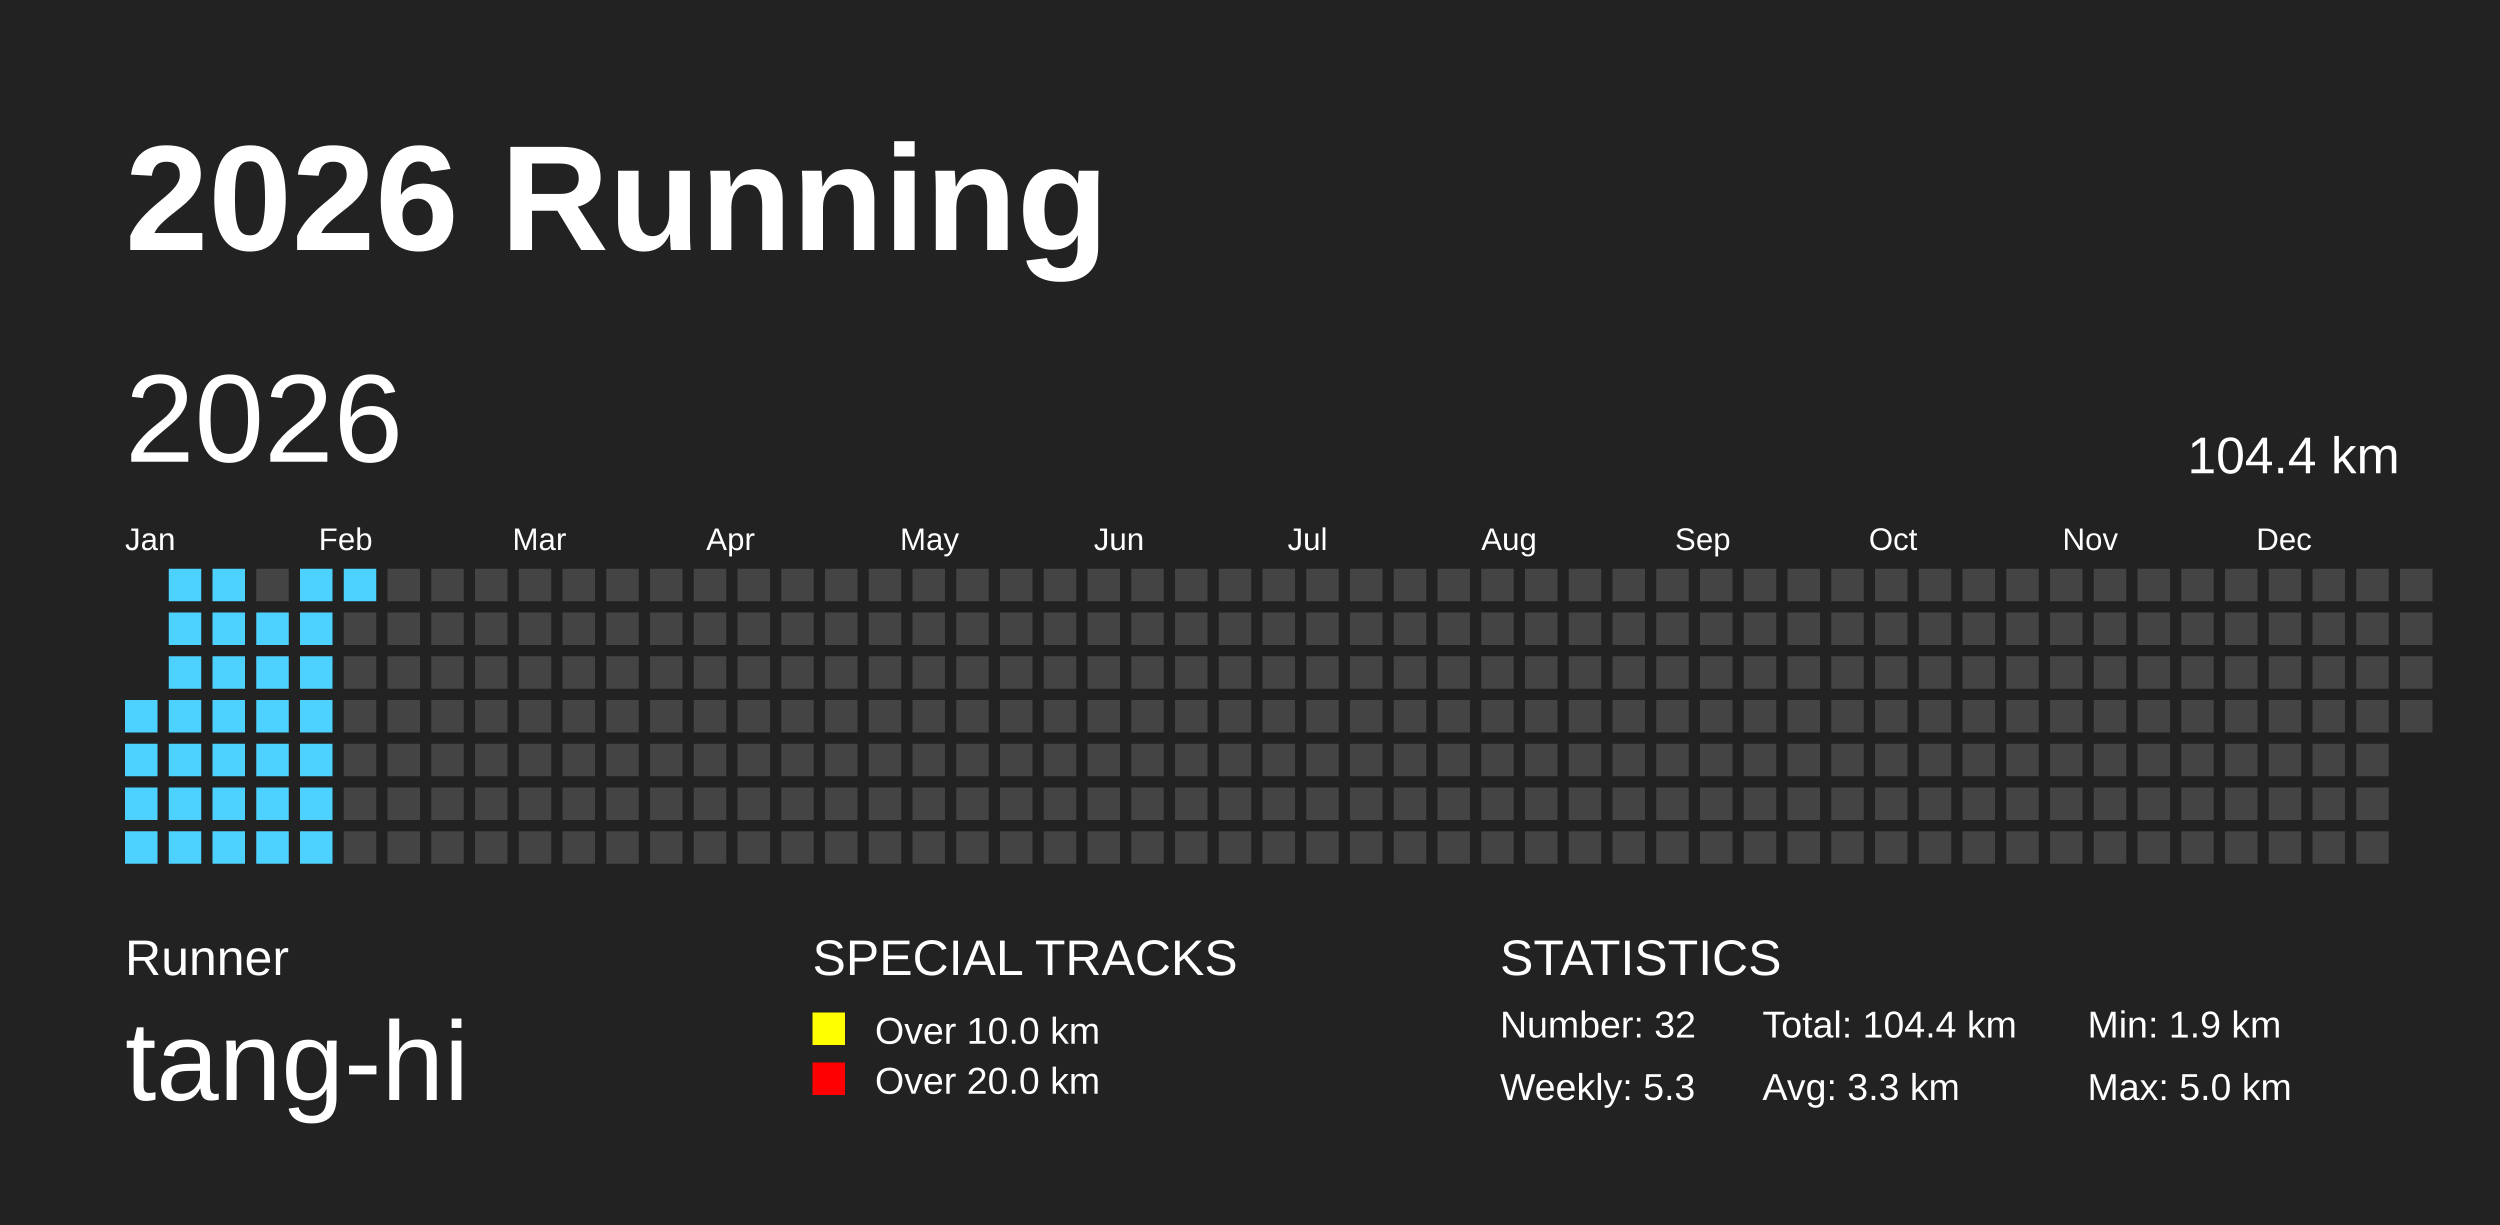
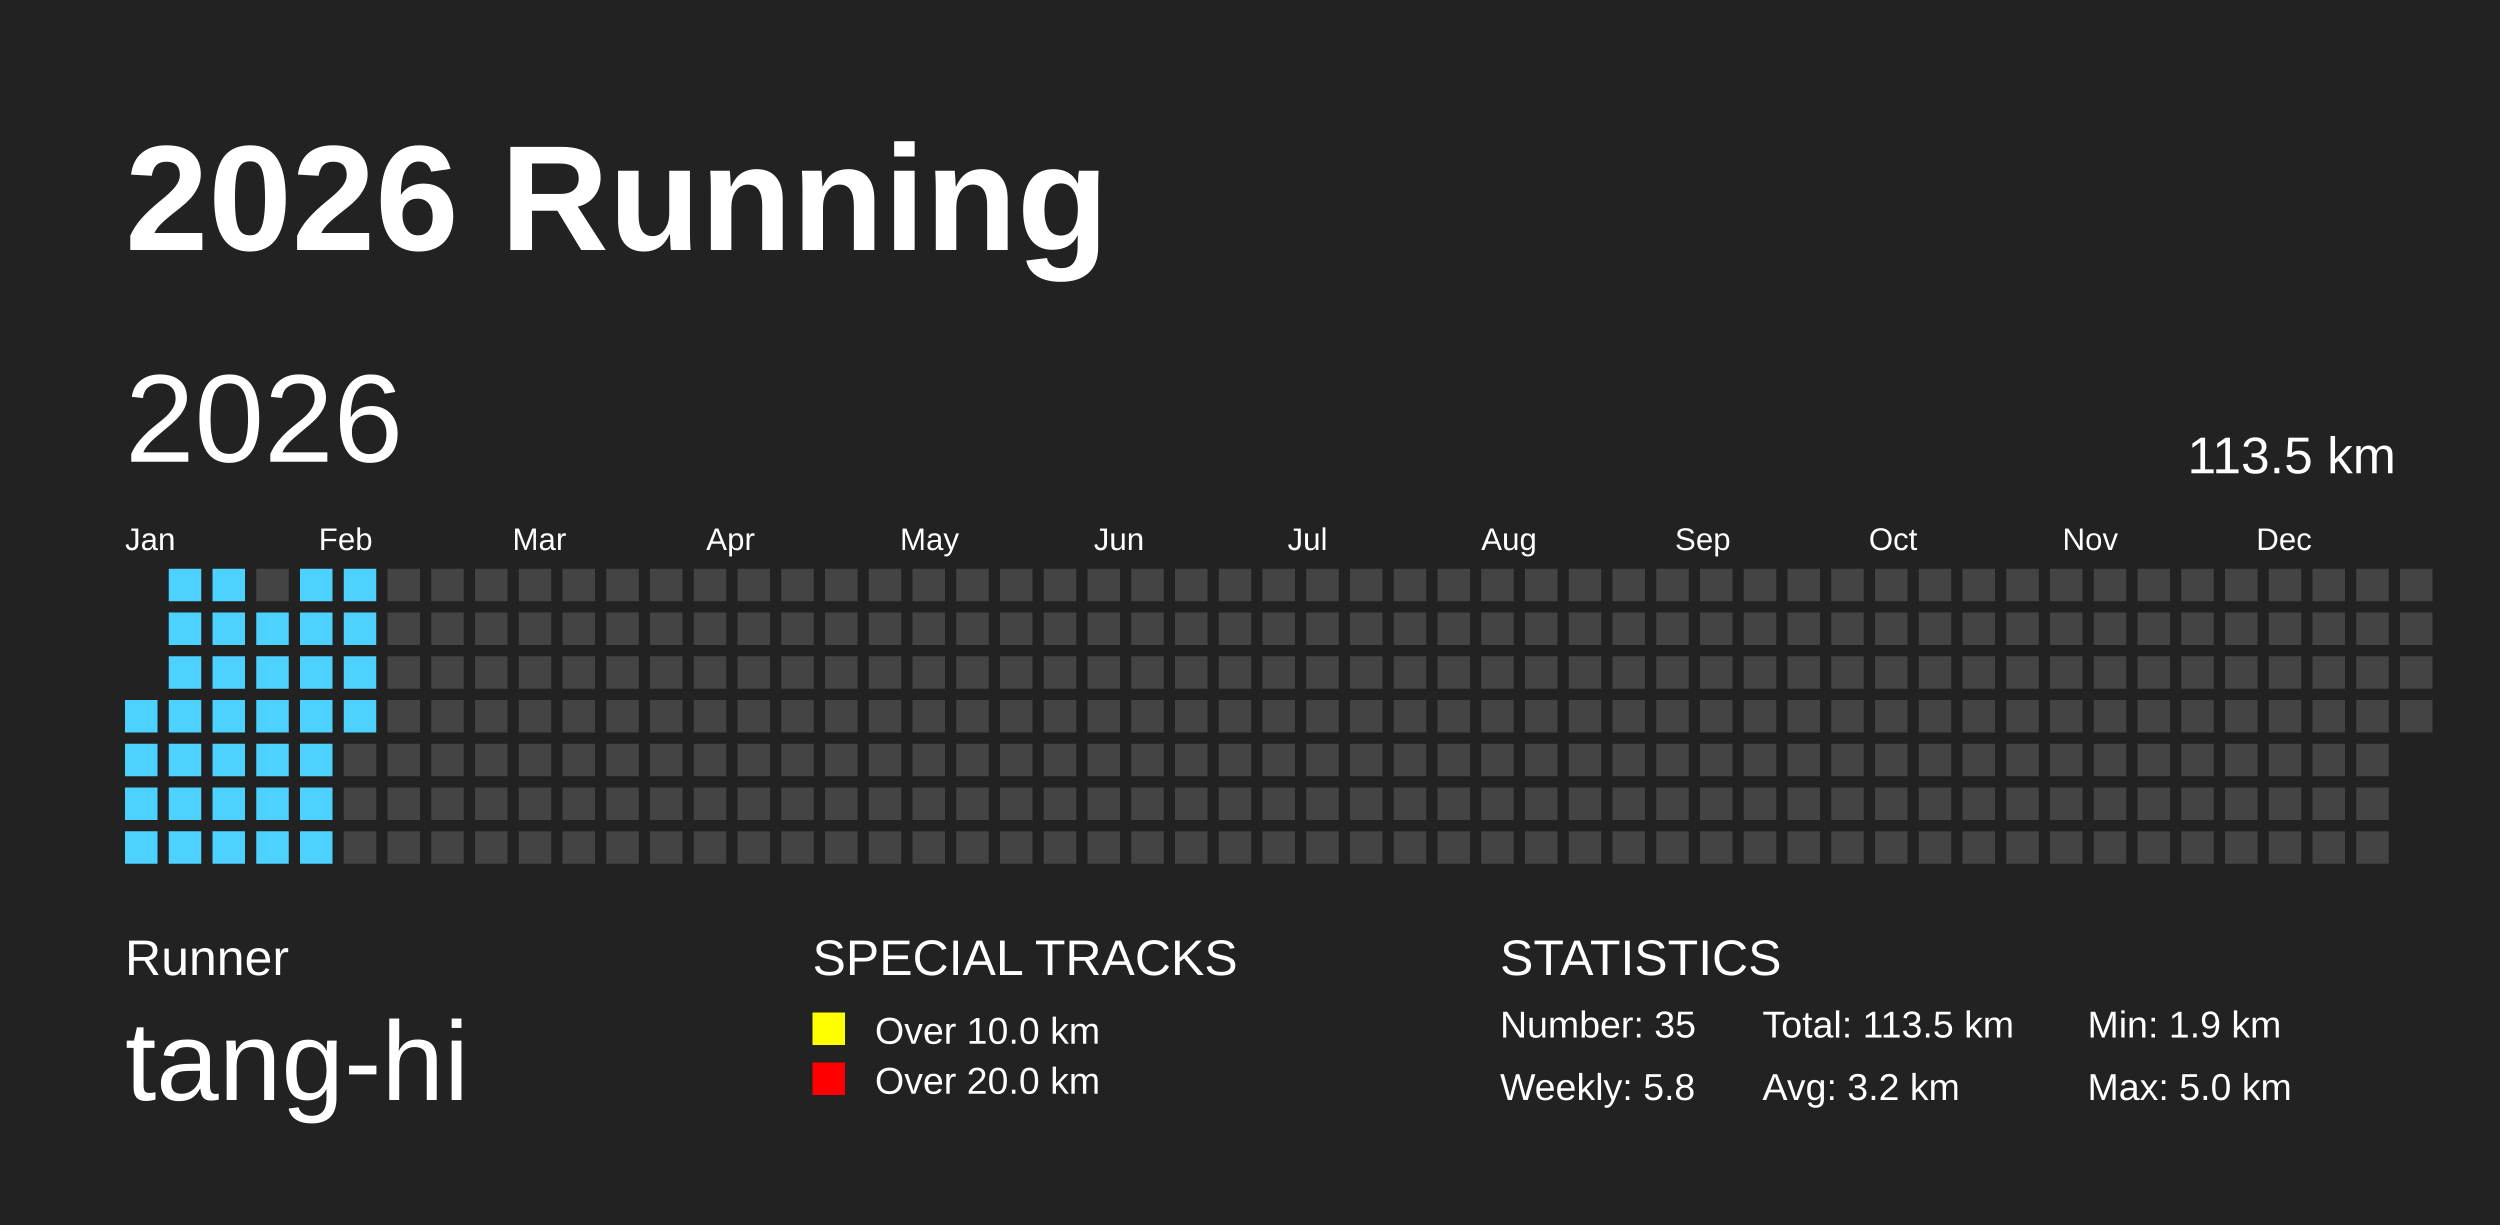
<svg xmlns="http://www.w3.org/2000/svg" baseProfile="full" height="98mm" version="1.1" viewBox="0,0,200,98" width="200mm">
  <defs />
  <rect fill="#222222" height="98" width="200" x="0" y="0" />
  <text fill="#FFFFFF" style="font-size:12px; font-family:Arial; font-weight:bold;" x="10" y="20">2026 Running</text>
  <text fill="#FFFFFF" style="font-size:4px; font-family:Arial" x="10" y="78">Runner</text>
  <text fill="#FFFFFF" style="font-size:9px; font-family:Arial" x="10" y="88">tang-hi</text>
  <text fill="#FFFFFF" style="font-size:4px; font-family:Arial" x="65" y="78">SPECIAL TRACKS</text>
  <rect fill="yellow" height="2.6" width="2.6" x="65" y="81" />
  <text fill="#FFFFFF" style="font-size:3px; font-family:Arial" x="70" y="83.5">Over 10.0 km</text>
  <rect fill="red" height="2.6" width="2.6" x="65" y="85" />
  <text fill="#FFFFFF" style="font-size:3px; font-family:Arial" x="70" y="87.5">Over 20.0 km</text>
  <text fill="#FFFFFF" style="font-size:4px; font-family:Arial" x="120" y="78">STATISTICS</text>
-   <text fill="#FFFFFF" style="font-size:3px; font-family:Arial" x="120" y="83">Number: 32</text>
-   <text fill="#FFFFFF" style="font-size:3px; font-family:Arial" x="120" y="88">Weekly: 5.3</text>
-   <text fill="#FFFFFF" style="font-size:3px; font-family:Arial" x="141" y="83">Total: 104.4 km</text>
-   <text fill="#FFFFFF" style="font-size:3px; font-family:Arial" x="141" y="88">Avg: 3.3 km</text>
+   <text fill="#FFFFFF" style="font-size:3px; font-family:Arial" x="120" y="83">Number: 35</text>
+   <text fill="#FFFFFF" style="font-size:3px; font-family:Arial" x="120" y="88">Weekly: 5.8</text>
+   <text fill="#FFFFFF" style="font-size:3px; font-family:Arial" x="141" y="83">Total: 113.5 km</text>
+   <text fill="#FFFFFF" style="font-size:3px; font-family:Arial" x="141" y="88">Avg: 3.2 km</text>
  <text fill="#FFFFFF" style="font-size:3px; font-family:Arial" x="167" y="83">Min: 1.9 km</text>
  <text fill="#FFFFFF" style="font-size:3px; font-family:Arial" x="167" y="88">Max: 5.0 km</text>
  <text dominant-baseline="hanging" fill="#FFFFFF" style="font-size:10.0px; font-family:Arial;" x="10" y="30">2026</text>
-   <text dominant-baseline="hanging" fill="#FFFFFF" style="font-size:4.125px; font-family:Arial;" x="175" y="35">104.4 km</text>
+   <text dominant-baseline="hanging" fill="#FFFFFF" style="font-size:4.125px; font-family:Arial;" x="175" y="35">113.5 km</text>
  <text fill="#FFFFFF" style="font-size:2.5px; font-family:Arial" x="10.0" y="44">Jan</text>
  <text fill="#FFFFFF" style="font-size:2.5px; font-family:Arial" x="25.5" y="44">Feb</text>
  <text fill="#FFFFFF" style="font-size:2.5px; font-family:Arial" x="41.0" y="44">Mar</text>
  <text fill="#FFFFFF" style="font-size:2.5px; font-family:Arial" x="56.5" y="44">Apr</text>
  <text fill="#FFFFFF" style="font-size:2.5px; font-family:Arial" x="72.0" y="44">May</text>
  <text fill="#FFFFFF" style="font-size:2.5px; font-family:Arial" x="87.5" y="44">Jun</text>
  <text fill="#FFFFFF" style="font-size:2.5px; font-family:Arial" x="103.0" y="44">Jul</text>
  <text fill="#FFFFFF" style="font-size:2.5px; font-family:Arial" x="118.5" y="44">Aug</text>
  <text fill="#FFFFFF" style="font-size:2.5px; font-family:Arial" x="134.0" y="44">Sep</text>
  <text fill="#FFFFFF" style="font-size:2.5px; font-family:Arial" x="149.5" y="44">Oct</text>
  <text fill="#FFFFFF" style="font-size:2.5px; font-family:Arial" x="165.0" y="44">Nov</text>
  <text fill="#FFFFFF" style="font-size:2.5px; font-family:Arial" x="180.5" y="44">Dec</text>
  <rect fill="#4DD2FF" height="2.6" width="2.6" x="10.0" y="56.0" />
  <rect fill="#4DD2FF" height="2.6" width="2.6" x="10.0" y="59.5" />
  <rect fill="#4DD2FF" height="2.6" width="2.6" x="10.0" y="63.0" />
  <rect fill="#4DD2FF" height="2.6" width="2.6" x="10.0" y="66.5" />
  <rect fill="#4DD2FF" height="2.6" width="2.6" x="13.5" y="45.5" />
  <rect fill="#4DD2FF" height="2.6" width="2.6" x="13.5" y="49.0" />
  <rect fill="#4DD2FF" height="2.6" width="2.6" x="13.5" y="52.5" />
  <rect fill="#4DD2FF" height="2.6" width="2.6" x="13.5" y="56.0" />
  <rect fill="#4DD2FF" height="2.6" width="2.6" x="13.5" y="59.5" />
  <rect fill="#4DD2FF" height="2.6" width="2.6" x="13.5" y="63.0" />
  <rect fill="#4DD2FF" height="2.6" width="2.6" x="13.5" y="66.5" />
  <rect fill="#4DD2FF" height="2.6" width="2.6" x="17.0" y="45.5" />
  <rect fill="#4DD2FF" height="2.6" width="2.6" x="17.0" y="49.0" />
  <rect fill="#4DD2FF" height="2.6" width="2.6" x="17.0" y="52.5" />
  <rect fill="#4DD2FF" height="2.6" width="2.6" x="17.0" y="56.0" />
  <rect fill="#4DD2FF" height="2.6" width="2.6" x="17.0" y="59.5" />
  <rect fill="#4DD2FF" height="2.6" width="2.6" x="17.0" y="63.0" />
  <rect fill="#4DD2FF" height="2.6" width="2.6" x="17.0" y="66.5" />
  <rect fill="#444444" height="2.6" width="2.6" x="20.5" y="45.5" />
  <rect fill="#4DD2FF" height="2.6" width="2.6" x="20.5" y="49.0" />
  <rect fill="#4DD2FF" height="2.6" width="2.6" x="20.5" y="52.5" />
  <rect fill="#4DD2FF" height="2.6" width="2.6" x="20.5" y="56.0" />
  <rect fill="#4DD2FF" height="2.6" width="2.6" x="20.5" y="59.5" />
  <rect fill="#4DD2FF" height="2.6" width="2.6" x="20.5" y="63.0" />
  <rect fill="#4DD2FF" height="2.6" width="2.6" x="20.5" y="66.5" />
  <rect fill="#4DD2FF" height="2.6" width="2.6" x="24.0" y="45.5" />
  <rect fill="#4DD2FF" height="2.6" width="2.6" x="24.0" y="49.0" />
  <rect fill="#4DD2FF" height="2.6" width="2.6" x="24.0" y="52.5" />
  <rect fill="#4DD2FF" height="2.6" width="2.6" x="24.0" y="56.0" />
  <rect fill="#4DD2FF" height="2.6" width="2.6" x="24.0" y="59.5" />
  <rect fill="#4DD2FF" height="2.6" width="2.6" x="24.0" y="63.0" />
  <rect fill="#4DD2FF" height="2.6" width="2.6" x="24.0" y="66.5" />
  <rect fill="#4DD2FF" height="2.6" width="2.6" x="27.5" y="45.5" />
-   <rect fill="#444444" height="2.6" width="2.6" x="27.5" y="49.0" />
-   <rect fill="#444444" height="2.6" width="2.6" x="27.5" y="52.5" />
-   <rect fill="#444444" height="2.6" width="2.6" x="27.5" y="56.0" />
+   <rect fill="#4DD2FF" height="2.6" width="2.6" x="27.5" y="49.0" />
+   <rect fill="#4DD2FF" height="2.6" width="2.6" x="27.5" y="52.5" />
+   <rect fill="#4DD2FF" height="2.6" width="2.6" x="27.5" y="56.0" />
  <rect fill="#444444" height="2.6" width="2.6" x="27.5" y="59.5" />
  <rect fill="#444444" height="2.6" width="2.6" x="27.5" y="63.0" />
  <rect fill="#444444" height="2.6" width="2.6" x="27.5" y="66.5" />
  <rect fill="#444444" height="2.6" width="2.6" x="31.0" y="45.5" />
  <rect fill="#444444" height="2.6" width="2.6" x="31.0" y="49.0" />
  <rect fill="#444444" height="2.6" width="2.6" x="31.0" y="52.5" />
  <rect fill="#444444" height="2.6" width="2.6" x="31.0" y="56.0" />
  <rect fill="#444444" height="2.6" width="2.6" x="31.0" y="59.5" />
  <rect fill="#444444" height="2.6" width="2.6" x="31.0" y="63.0" />
  <rect fill="#444444" height="2.6" width="2.6" x="31.0" y="66.5" />
  <rect fill="#444444" height="2.6" width="2.6" x="34.5" y="45.5" />
  <rect fill="#444444" height="2.6" width="2.6" x="34.5" y="49.0" />
  <rect fill="#444444" height="2.6" width="2.6" x="34.5" y="52.5" />
  <rect fill="#444444" height="2.6" width="2.6" x="34.5" y="56.0" />
  <rect fill="#444444" height="2.6" width="2.6" x="34.5" y="59.5" />
  <rect fill="#444444" height="2.6" width="2.6" x="34.5" y="63.0" />
  <rect fill="#444444" height="2.6" width="2.6" x="34.5" y="66.5" />
  <rect fill="#444444" height="2.6" width="2.6" x="38.0" y="45.5" />
  <rect fill="#444444" height="2.6" width="2.6" x="38.0" y="49.0" />
  <rect fill="#444444" height="2.6" width="2.6" x="38.0" y="52.5" />
  <rect fill="#444444" height="2.6" width="2.6" x="38.0" y="56.0" />
  <rect fill="#444444" height="2.6" width="2.6" x="38.0" y="59.5" />
  <rect fill="#444444" height="2.6" width="2.6" x="38.0" y="63.0" />
  <rect fill="#444444" height="2.6" width="2.6" x="38.0" y="66.5" />
  <rect fill="#444444" height="2.6" width="2.6" x="41.5" y="45.5" />
  <rect fill="#444444" height="2.6" width="2.6" x="41.5" y="49.0" />
  <rect fill="#444444" height="2.6" width="2.6" x="41.5" y="52.5" />
  <rect fill="#444444" height="2.6" width="2.6" x="41.5" y="56.0" />
  <rect fill="#444444" height="2.6" width="2.6" x="41.5" y="59.5" />
  <rect fill="#444444" height="2.6" width="2.6" x="41.5" y="63.0" />
  <rect fill="#444444" height="2.6" width="2.6" x="41.5" y="66.5" />
  <rect fill="#444444" height="2.6" width="2.6" x="45.0" y="45.5" />
  <rect fill="#444444" height="2.6" width="2.6" x="45.0" y="49.0" />
  <rect fill="#444444" height="2.6" width="2.6" x="45.0" y="52.5" />
  <rect fill="#444444" height="2.6" width="2.6" x="45.0" y="56.0" />
  <rect fill="#444444" height="2.6" width="2.6" x="45.0" y="59.5" />
  <rect fill="#444444" height="2.6" width="2.6" x="45.0" y="63.0" />
  <rect fill="#444444" height="2.6" width="2.6" x="45.0" y="66.5" />
  <rect fill="#444444" height="2.6" width="2.6" x="48.5" y="45.5" />
  <rect fill="#444444" height="2.6" width="2.6" x="48.5" y="49.0" />
  <rect fill="#444444" height="2.6" width="2.6" x="48.5" y="52.5" />
  <rect fill="#444444" height="2.6" width="2.6" x="48.5" y="56.0" />
  <rect fill="#444444" height="2.6" width="2.6" x="48.5" y="59.5" />
  <rect fill="#444444" height="2.6" width="2.6" x="48.5" y="63.0" />
  <rect fill="#444444" height="2.6" width="2.6" x="48.5" y="66.5" />
  <rect fill="#444444" height="2.6" width="2.6" x="52.0" y="45.5" />
  <rect fill="#444444" height="2.6" width="2.6" x="52.0" y="49.0" />
  <rect fill="#444444" height="2.6" width="2.6" x="52.0" y="52.5" />
  <rect fill="#444444" height="2.6" width="2.6" x="52.0" y="56.0" />
  <rect fill="#444444" height="2.6" width="2.6" x="52.0" y="59.5" />
  <rect fill="#444444" height="2.6" width="2.6" x="52.0" y="63.0" />
  <rect fill="#444444" height="2.6" width="2.6" x="52.0" y="66.5" />
  <rect fill="#444444" height="2.6" width="2.6" x="55.5" y="45.5" />
  <rect fill="#444444" height="2.6" width="2.6" x="55.5" y="49.0" />
  <rect fill="#444444" height="2.6" width="2.6" x="55.5" y="52.5" />
  <rect fill="#444444" height="2.6" width="2.6" x="55.5" y="56.0" />
  <rect fill="#444444" height="2.6" width="2.6" x="55.5" y="59.5" />
  <rect fill="#444444" height="2.6" width="2.6" x="55.5" y="63.0" />
  <rect fill="#444444" height="2.6" width="2.6" x="55.5" y="66.5" />
  <rect fill="#444444" height="2.6" width="2.6" x="59.0" y="45.5" />
  <rect fill="#444444" height="2.6" width="2.6" x="59.0" y="49.0" />
  <rect fill="#444444" height="2.6" width="2.6" x="59.0" y="52.5" />
  <rect fill="#444444" height="2.6" width="2.6" x="59.0" y="56.0" />
  <rect fill="#444444" height="2.6" width="2.6" x="59.0" y="59.5" />
  <rect fill="#444444" height="2.6" width="2.6" x="59.0" y="63.0" />
  <rect fill="#444444" height="2.6" width="2.6" x="59.0" y="66.5" />
  <rect fill="#444444" height="2.6" width="2.6" x="62.5" y="45.5" />
  <rect fill="#444444" height="2.6" width="2.6" x="62.5" y="49.0" />
  <rect fill="#444444" height="2.6" width="2.6" x="62.5" y="52.5" />
  <rect fill="#444444" height="2.6" width="2.6" x="62.5" y="56.0" />
  <rect fill="#444444" height="2.6" width="2.6" x="62.5" y="59.5" />
  <rect fill="#444444" height="2.6" width="2.6" x="62.5" y="63.0" />
  <rect fill="#444444" height="2.6" width="2.6" x="62.5" y="66.5" />
  <rect fill="#444444" height="2.6" width="2.6" x="66.0" y="45.5" />
  <rect fill="#444444" height="2.6" width="2.6" x="66.0" y="49.0" />
  <rect fill="#444444" height="2.6" width="2.6" x="66.0" y="52.5" />
  <rect fill="#444444" height="2.6" width="2.6" x="66.0" y="56.0" />
  <rect fill="#444444" height="2.6" width="2.6" x="66.0" y="59.5" />
  <rect fill="#444444" height="2.6" width="2.6" x="66.0" y="63.0" />
  <rect fill="#444444" height="2.6" width="2.6" x="66.0" y="66.5" />
  <rect fill="#444444" height="2.6" width="2.6" x="69.5" y="45.5" />
  <rect fill="#444444" height="2.6" width="2.6" x="69.5" y="49.0" />
  <rect fill="#444444" height="2.6" width="2.6" x="69.5" y="52.5" />
  <rect fill="#444444" height="2.6" width="2.6" x="69.5" y="56.0" />
  <rect fill="#444444" height="2.6" width="2.6" x="69.5" y="59.5" />
  <rect fill="#444444" height="2.6" width="2.6" x="69.5" y="63.0" />
  <rect fill="#444444" height="2.6" width="2.6" x="69.5" y="66.5" />
  <rect fill="#444444" height="2.6" width="2.6" x="73.0" y="45.5" />
  <rect fill="#444444" height="2.6" width="2.6" x="73.0" y="49.0" />
  <rect fill="#444444" height="2.6" width="2.6" x="73.0" y="52.5" />
  <rect fill="#444444" height="2.6" width="2.6" x="73.0" y="56.0" />
  <rect fill="#444444" height="2.6" width="2.6" x="73.0" y="59.5" />
  <rect fill="#444444" height="2.6" width="2.6" x="73.0" y="63.0" />
  <rect fill="#444444" height="2.6" width="2.6" x="73.0" y="66.5" />
  <rect fill="#444444" height="2.6" width="2.6" x="76.5" y="45.5" />
  <rect fill="#444444" height="2.6" width="2.6" x="76.5" y="49.0" />
  <rect fill="#444444" height="2.6" width="2.6" x="76.5" y="52.5" />
  <rect fill="#444444" height="2.6" width="2.6" x="76.5" y="56.0" />
  <rect fill="#444444" height="2.6" width="2.6" x="76.5" y="59.5" />
  <rect fill="#444444" height="2.6" width="2.6" x="76.5" y="63.0" />
  <rect fill="#444444" height="2.6" width="2.6" x="76.5" y="66.5" />
  <rect fill="#444444" height="2.6" width="2.6" x="80.0" y="45.5" />
  <rect fill="#444444" height="2.6" width="2.6" x="80.0" y="49.0" />
  <rect fill="#444444" height="2.6" width="2.6" x="80.0" y="52.5" />
  <rect fill="#444444" height="2.6" width="2.6" x="80.0" y="56.0" />
  <rect fill="#444444" height="2.6" width="2.6" x="80.0" y="59.5" />
  <rect fill="#444444" height="2.6" width="2.6" x="80.0" y="63.0" />
  <rect fill="#444444" height="2.6" width="2.6" x="80.0" y="66.5" />
  <rect fill="#444444" height="2.6" width="2.6" x="83.5" y="45.5" />
  <rect fill="#444444" height="2.6" width="2.6" x="83.5" y="49.0" />
  <rect fill="#444444" height="2.6" width="2.6" x="83.5" y="52.5" />
  <rect fill="#444444" height="2.6" width="2.6" x="83.5" y="56.0" />
  <rect fill="#444444" height="2.6" width="2.6" x="83.5" y="59.5" />
  <rect fill="#444444" height="2.6" width="2.6" x="83.5" y="63.0" />
  <rect fill="#444444" height="2.6" width="2.6" x="83.5" y="66.5" />
  <rect fill="#444444" height="2.6" width="2.6" x="87.0" y="45.5" />
  <rect fill="#444444" height="2.6" width="2.6" x="87.0" y="49.0" />
  <rect fill="#444444" height="2.6" width="2.6" x="87.0" y="52.5" />
  <rect fill="#444444" height="2.6" width="2.6" x="87.0" y="56.0" />
  <rect fill="#444444" height="2.6" width="2.6" x="87.0" y="59.5" />
  <rect fill="#444444" height="2.6" width="2.6" x="87.0" y="63.0" />
  <rect fill="#444444" height="2.6" width="2.6" x="87.0" y="66.5" />
  <rect fill="#444444" height="2.6" width="2.6" x="90.5" y="45.5" />
  <rect fill="#444444" height="2.6" width="2.6" x="90.5" y="49.0" />
  <rect fill="#444444" height="2.6" width="2.6" x="90.5" y="52.5" />
  <rect fill="#444444" height="2.6" width="2.6" x="90.5" y="56.0" />
  <rect fill="#444444" height="2.6" width="2.6" x="90.5" y="59.5" />
  <rect fill="#444444" height="2.6" width="2.6" x="90.5" y="63.0" />
  <rect fill="#444444" height="2.6" width="2.6" x="90.5" y="66.5" />
  <rect fill="#444444" height="2.6" width="2.6" x="94.0" y="45.5" />
  <rect fill="#444444" height="2.6" width="2.6" x="94.0" y="49.0" />
  <rect fill="#444444" height="2.6" width="2.6" x="94.0" y="52.5" />
  <rect fill="#444444" height="2.6" width="2.6" x="94.0" y="56.0" />
  <rect fill="#444444" height="2.6" width="2.6" x="94.0" y="59.5" />
  <rect fill="#444444" height="2.6" width="2.6" x="94.0" y="63.0" />
  <rect fill="#444444" height="2.6" width="2.6" x="94.0" y="66.5" />
  <rect fill="#444444" height="2.6" width="2.6" x="97.5" y="45.5" />
  <rect fill="#444444" height="2.6" width="2.6" x="97.5" y="49.0" />
  <rect fill="#444444" height="2.6" width="2.6" x="97.5" y="52.5" />
  <rect fill="#444444" height="2.6" width="2.6" x="97.5" y="56.0" />
  <rect fill="#444444" height="2.6" width="2.6" x="97.5" y="59.5" />
  <rect fill="#444444" height="2.6" width="2.6" x="97.5" y="63.0" />
  <rect fill="#444444" height="2.6" width="2.6" x="97.5" y="66.5" />
  <rect fill="#444444" height="2.6" width="2.6" x="101.0" y="45.5" />
  <rect fill="#444444" height="2.6" width="2.6" x="101.0" y="49.0" />
  <rect fill="#444444" height="2.6" width="2.6" x="101.0" y="52.5" />
  <rect fill="#444444" height="2.6" width="2.6" x="101.0" y="56.0" />
  <rect fill="#444444" height="2.6" width="2.6" x="101.0" y="59.5" />
  <rect fill="#444444" height="2.6" width="2.6" x="101.0" y="63.0" />
  <rect fill="#444444" height="2.6" width="2.6" x="101.0" y="66.5" />
  <rect fill="#444444" height="2.6" width="2.6" x="104.5" y="45.5" />
  <rect fill="#444444" height="2.6" width="2.6" x="104.5" y="49.0" />
  <rect fill="#444444" height="2.6" width="2.6" x="104.5" y="52.5" />
  <rect fill="#444444" height="2.6" width="2.6" x="104.5" y="56.0" />
  <rect fill="#444444" height="2.6" width="2.6" x="104.5" y="59.5" />
  <rect fill="#444444" height="2.6" width="2.6" x="104.5" y="63.0" />
  <rect fill="#444444" height="2.6" width="2.6" x="104.5" y="66.5" />
  <rect fill="#444444" height="2.6" width="2.6" x="108.0" y="45.5" />
  <rect fill="#444444" height="2.6" width="2.6" x="108.0" y="49.0" />
  <rect fill="#444444" height="2.6" width="2.6" x="108.0" y="52.5" />
  <rect fill="#444444" height="2.6" width="2.6" x="108.0" y="56.0" />
  <rect fill="#444444" height="2.6" width="2.6" x="108.0" y="59.5" />
  <rect fill="#444444" height="2.6" width="2.6" x="108.0" y="63.0" />
  <rect fill="#444444" height="2.6" width="2.6" x="108.0" y="66.5" />
  <rect fill="#444444" height="2.6" width="2.6" x="111.5" y="45.5" />
  <rect fill="#444444" height="2.6" width="2.6" x="111.5" y="49.0" />
  <rect fill="#444444" height="2.6" width="2.6" x="111.5" y="52.5" />
  <rect fill="#444444" height="2.6" width="2.6" x="111.5" y="56.0" />
  <rect fill="#444444" height="2.6" width="2.6" x="111.5" y="59.5" />
  <rect fill="#444444" height="2.6" width="2.6" x="111.5" y="63.0" />
  <rect fill="#444444" height="2.6" width="2.6" x="111.5" y="66.5" />
  <rect fill="#444444" height="2.6" width="2.6" x="115.0" y="45.5" />
  <rect fill="#444444" height="2.6" width="2.6" x="115.0" y="49.0" />
  <rect fill="#444444" height="2.6" width="2.6" x="115.0" y="52.5" />
  <rect fill="#444444" height="2.6" width="2.6" x="115.0" y="56.0" />
  <rect fill="#444444" height="2.6" width="2.6" x="115.0" y="59.5" />
  <rect fill="#444444" height="2.6" width="2.6" x="115.0" y="63.0" />
  <rect fill="#444444" height="2.6" width="2.6" x="115.0" y="66.5" />
  <rect fill="#444444" height="2.6" width="2.6" x="118.5" y="45.5" />
  <rect fill="#444444" height="2.6" width="2.6" x="118.5" y="49.0" />
  <rect fill="#444444" height="2.6" width="2.6" x="118.5" y="52.5" />
  <rect fill="#444444" height="2.6" width="2.6" x="118.5" y="56.0" />
  <rect fill="#444444" height="2.6" width="2.6" x="118.5" y="59.5" />
  <rect fill="#444444" height="2.6" width="2.6" x="118.5" y="63.0" />
  <rect fill="#444444" height="2.6" width="2.6" x="118.5" y="66.5" />
  <rect fill="#444444" height="2.6" width="2.6" x="122.0" y="45.5" />
  <rect fill="#444444" height="2.6" width="2.6" x="122.0" y="49.0" />
  <rect fill="#444444" height="2.6" width="2.6" x="122.0" y="52.5" />
  <rect fill="#444444" height="2.6" width="2.6" x="122.0" y="56.0" />
  <rect fill="#444444" height="2.6" width="2.6" x="122.0" y="59.5" />
  <rect fill="#444444" height="2.6" width="2.6" x="122.0" y="63.0" />
  <rect fill="#444444" height="2.6" width="2.6" x="122.0" y="66.5" />
  <rect fill="#444444" height="2.6" width="2.6" x="125.5" y="45.5" />
  <rect fill="#444444" height="2.6" width="2.6" x="125.5" y="49.0" />
  <rect fill="#444444" height="2.6" width="2.6" x="125.5" y="52.5" />
  <rect fill="#444444" height="2.6" width="2.6" x="125.5" y="56.0" />
  <rect fill="#444444" height="2.6" width="2.6" x="125.5" y="59.5" />
  <rect fill="#444444" height="2.6" width="2.6" x="125.5" y="63.0" />
  <rect fill="#444444" height="2.6" width="2.6" x="125.5" y="66.5" />
  <rect fill="#444444" height="2.6" width="2.6" x="129.0" y="45.5" />
  <rect fill="#444444" height="2.6" width="2.6" x="129.0" y="49.0" />
  <rect fill="#444444" height="2.6" width="2.6" x="129.0" y="52.5" />
  <rect fill="#444444" height="2.6" width="2.6" x="129.0" y="56.0" />
  <rect fill="#444444" height="2.6" width="2.6" x="129.0" y="59.5" />
  <rect fill="#444444" height="2.6" width="2.6" x="129.0" y="63.0" />
  <rect fill="#444444" height="2.6" width="2.6" x="129.0" y="66.5" />
  <rect fill="#444444" height="2.6" width="2.6" x="132.5" y="45.5" />
  <rect fill="#444444" height="2.6" width="2.6" x="132.5" y="49.0" />
  <rect fill="#444444" height="2.6" width="2.6" x="132.5" y="52.5" />
  <rect fill="#444444" height="2.6" width="2.6" x="132.5" y="56.0" />
  <rect fill="#444444" height="2.6" width="2.6" x="132.5" y="59.5" />
  <rect fill="#444444" height="2.6" width="2.6" x="132.5" y="63.0" />
  <rect fill="#444444" height="2.6" width="2.6" x="132.5" y="66.5" />
  <rect fill="#444444" height="2.6" width="2.6" x="136.0" y="45.5" />
  <rect fill="#444444" height="2.6" width="2.6" x="136.0" y="49.0" />
  <rect fill="#444444" height="2.6" width="2.6" x="136.0" y="52.5" />
  <rect fill="#444444" height="2.6" width="2.6" x="136.0" y="56.0" />
  <rect fill="#444444" height="2.6" width="2.6" x="136.0" y="59.5" />
  <rect fill="#444444" height="2.6" width="2.6" x="136.0" y="63.0" />
  <rect fill="#444444" height="2.6" width="2.6" x="136.0" y="66.5" />
  <rect fill="#444444" height="2.6" width="2.6" x="139.5" y="45.5" />
  <rect fill="#444444" height="2.6" width="2.6" x="139.5" y="49.0" />
  <rect fill="#444444" height="2.6" width="2.6" x="139.5" y="52.5" />
  <rect fill="#444444" height="2.6" width="2.6" x="139.5" y="56.0" />
  <rect fill="#444444" height="2.6" width="2.6" x="139.5" y="59.5" />
  <rect fill="#444444" height="2.6" width="2.6" x="139.5" y="63.0" />
  <rect fill="#444444" height="2.6" width="2.6" x="139.5" y="66.5" />
  <rect fill="#444444" height="2.6" width="2.6" x="143.0" y="45.5" />
  <rect fill="#444444" height="2.6" width="2.6" x="143.0" y="49.0" />
  <rect fill="#444444" height="2.6" width="2.6" x="143.0" y="52.5" />
  <rect fill="#444444" height="2.6" width="2.6" x="143.0" y="56.0" />
  <rect fill="#444444" height="2.6" width="2.6" x="143.0" y="59.5" />
  <rect fill="#444444" height="2.6" width="2.6" x="143.0" y="63.0" />
  <rect fill="#444444" height="2.6" width="2.6" x="143.0" y="66.5" />
  <rect fill="#444444" height="2.6" width="2.6" x="146.5" y="45.5" />
  <rect fill="#444444" height="2.6" width="2.6" x="146.5" y="49.0" />
  <rect fill="#444444" height="2.6" width="2.6" x="146.5" y="52.5" />
  <rect fill="#444444" height="2.6" width="2.6" x="146.5" y="56.0" />
  <rect fill="#444444" height="2.6" width="2.6" x="146.5" y="59.5" />
  <rect fill="#444444" height="2.6" width="2.6" x="146.5" y="63.0" />
  <rect fill="#444444" height="2.6" width="2.6" x="146.5" y="66.5" />
  <rect fill="#444444" height="2.6" width="2.6" x="150.0" y="45.5" />
  <rect fill="#444444" height="2.6" width="2.6" x="150.0" y="49.0" />
  <rect fill="#444444" height="2.6" width="2.6" x="150.0" y="52.5" />
  <rect fill="#444444" height="2.6" width="2.6" x="150.0" y="56.0" />
  <rect fill="#444444" height="2.6" width="2.6" x="150.0" y="59.5" />
  <rect fill="#444444" height="2.6" width="2.6" x="150.0" y="63.0" />
  <rect fill="#444444" height="2.6" width="2.6" x="150.0" y="66.5" />
  <rect fill="#444444" height="2.6" width="2.6" x="153.5" y="45.5" />
  <rect fill="#444444" height="2.6" width="2.6" x="153.5" y="49.0" />
  <rect fill="#444444" height="2.6" width="2.6" x="153.5" y="52.5" />
  <rect fill="#444444" height="2.6" width="2.6" x="153.5" y="56.0" />
  <rect fill="#444444" height="2.6" width="2.6" x="153.5" y="59.5" />
  <rect fill="#444444" height="2.6" width="2.6" x="153.5" y="63.0" />
  <rect fill="#444444" height="2.6" width="2.6" x="153.5" y="66.5" />
  <rect fill="#444444" height="2.6" width="2.6" x="157.0" y="45.5" />
  <rect fill="#444444" height="2.6" width="2.6" x="157.0" y="49.0" />
  <rect fill="#444444" height="2.6" width="2.6" x="157.0" y="52.5" />
  <rect fill="#444444" height="2.6" width="2.6" x="157.0" y="56.0" />
  <rect fill="#444444" height="2.6" width="2.6" x="157.0" y="59.5" />
  <rect fill="#444444" height="2.6" width="2.6" x="157.0" y="63.0" />
  <rect fill="#444444" height="2.6" width="2.6" x="157.0" y="66.5" />
  <rect fill="#444444" height="2.6" width="2.6" x="160.5" y="45.5" />
  <rect fill="#444444" height="2.6" width="2.6" x="160.5" y="49.0" />
  <rect fill="#444444" height="2.6" width="2.6" x="160.5" y="52.5" />
  <rect fill="#444444" height="2.6" width="2.6" x="160.5" y="56.0" />
  <rect fill="#444444" height="2.6" width="2.6" x="160.5" y="59.5" />
  <rect fill="#444444" height="2.6" width="2.6" x="160.5" y="63.0" />
  <rect fill="#444444" height="2.6" width="2.6" x="160.5" y="66.5" />
  <rect fill="#444444" height="2.6" width="2.6" x="164.0" y="45.5" />
  <rect fill="#444444" height="2.6" width="2.6" x="164.0" y="49.0" />
  <rect fill="#444444" height="2.6" width="2.6" x="164.0" y="52.5" />
  <rect fill="#444444" height="2.6" width="2.6" x="164.0" y="56.0" />
  <rect fill="#444444" height="2.6" width="2.6" x="164.0" y="59.5" />
  <rect fill="#444444" height="2.6" width="2.6" x="164.0" y="63.0" />
  <rect fill="#444444" height="2.6" width="2.6" x="164.0" y="66.5" />
  <rect fill="#444444" height="2.6" width="2.6" x="167.5" y="45.5" />
  <rect fill="#444444" height="2.6" width="2.6" x="167.5" y="49.0" />
  <rect fill="#444444" height="2.6" width="2.6" x="167.5" y="52.5" />
  <rect fill="#444444" height="2.6" width="2.6" x="167.5" y="56.0" />
  <rect fill="#444444" height="2.6" width="2.6" x="167.5" y="59.5" />
  <rect fill="#444444" height="2.6" width="2.6" x="167.5" y="63.0" />
  <rect fill="#444444" height="2.6" width="2.6" x="167.5" y="66.5" />
  <rect fill="#444444" height="2.6" width="2.6" x="171.0" y="45.5" />
  <rect fill="#444444" height="2.6" width="2.6" x="171.0" y="49.0" />
  <rect fill="#444444" height="2.6" width="2.6" x="171.0" y="52.5" />
  <rect fill="#444444" height="2.6" width="2.6" x="171.0" y="56.0" />
  <rect fill="#444444" height="2.6" width="2.6" x="171.0" y="59.5" />
  <rect fill="#444444" height="2.6" width="2.6" x="171.0" y="63.0" />
  <rect fill="#444444" height="2.6" width="2.6" x="171.0" y="66.5" />
  <rect fill="#444444" height="2.6" width="2.6" x="174.5" y="45.5" />
  <rect fill="#444444" height="2.6" width="2.6" x="174.5" y="49.0" />
  <rect fill="#444444" height="2.6" width="2.6" x="174.5" y="52.5" />
  <rect fill="#444444" height="2.6" width="2.6" x="174.5" y="56.0" />
  <rect fill="#444444" height="2.6" width="2.6" x="174.5" y="59.5" />
  <rect fill="#444444" height="2.6" width="2.6" x="174.5" y="63.0" />
  <rect fill="#444444" height="2.6" width="2.6" x="174.5" y="66.5" />
  <rect fill="#444444" height="2.6" width="2.6" x="178.0" y="45.5" />
  <rect fill="#444444" height="2.6" width="2.6" x="178.0" y="49.0" />
  <rect fill="#444444" height="2.6" width="2.6" x="178.0" y="52.5" />
  <rect fill="#444444" height="2.6" width="2.6" x="178.0" y="56.0" />
  <rect fill="#444444" height="2.6" width="2.6" x="178.0" y="59.5" />
  <rect fill="#444444" height="2.6" width="2.6" x="178.0" y="63.0" />
  <rect fill="#444444" height="2.6" width="2.6" x="178.0" y="66.5" />
  <rect fill="#444444" height="2.6" width="2.6" x="181.5" y="45.5" />
  <rect fill="#444444" height="2.6" width="2.6" x="181.5" y="49.0" />
  <rect fill="#444444" height="2.6" width="2.6" x="181.5" y="52.5" />
  <rect fill="#444444" height="2.6" width="2.6" x="181.5" y="56.0" />
  <rect fill="#444444" height="2.6" width="2.6" x="181.5" y="59.5" />
  <rect fill="#444444" height="2.6" width="2.6" x="181.5" y="63.0" />
  <rect fill="#444444" height="2.6" width="2.6" x="181.5" y="66.5" />
  <rect fill="#444444" height="2.6" width="2.6" x="185.0" y="45.5" />
  <rect fill="#444444" height="2.6" width="2.6" x="185.0" y="49.0" />
  <rect fill="#444444" height="2.6" width="2.6" x="185.0" y="52.5" />
  <rect fill="#444444" height="2.6" width="2.6" x="185.0" y="56.0" />
  <rect fill="#444444" height="2.6" width="2.6" x="185.0" y="59.5" />
  <rect fill="#444444" height="2.6" width="2.6" x="185.0" y="63.0" />
  <rect fill="#444444" height="2.6" width="2.6" x="185.0" y="66.5" />
  <rect fill="#444444" height="2.6" width="2.6" x="188.5" y="45.5" />
  <rect fill="#444444" height="2.6" width="2.6" x="188.5" y="49.0" />
  <rect fill="#444444" height="2.6" width="2.6" x="188.5" y="52.5" />
  <rect fill="#444444" height="2.6" width="2.6" x="188.5" y="56.0" />
  <rect fill="#444444" height="2.6" width="2.6" x="188.5" y="59.5" />
  <rect fill="#444444" height="2.6" width="2.6" x="188.5" y="63.0" />
  <rect fill="#444444" height="2.6" width="2.6" x="188.5" y="66.5" />
  <rect fill="#444444" height="2.6" width="2.6" x="192.0" y="45.5" />
  <rect fill="#444444" height="2.6" width="2.6" x="192.0" y="49.0" />
  <rect fill="#444444" height="2.6" width="2.6" x="192.0" y="52.5" />
  <rect fill="#444444" height="2.6" width="2.6" x="192.0" y="56.0" />
</svg>
